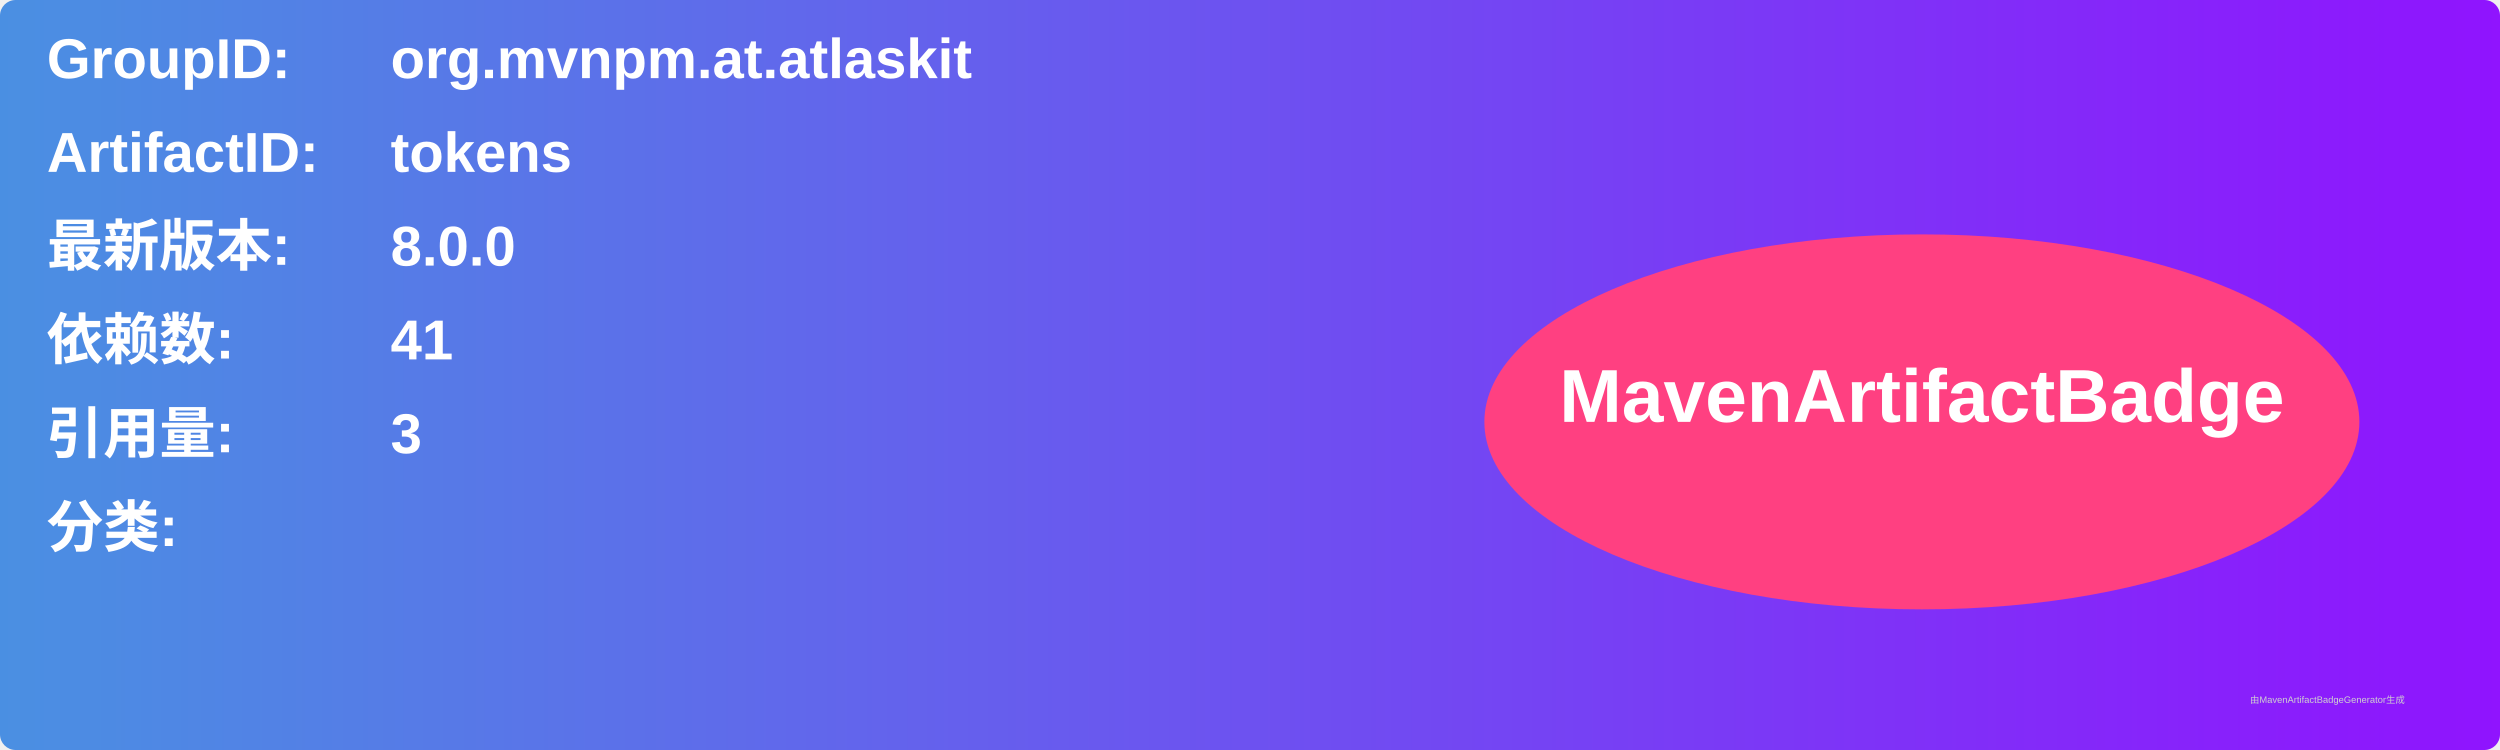
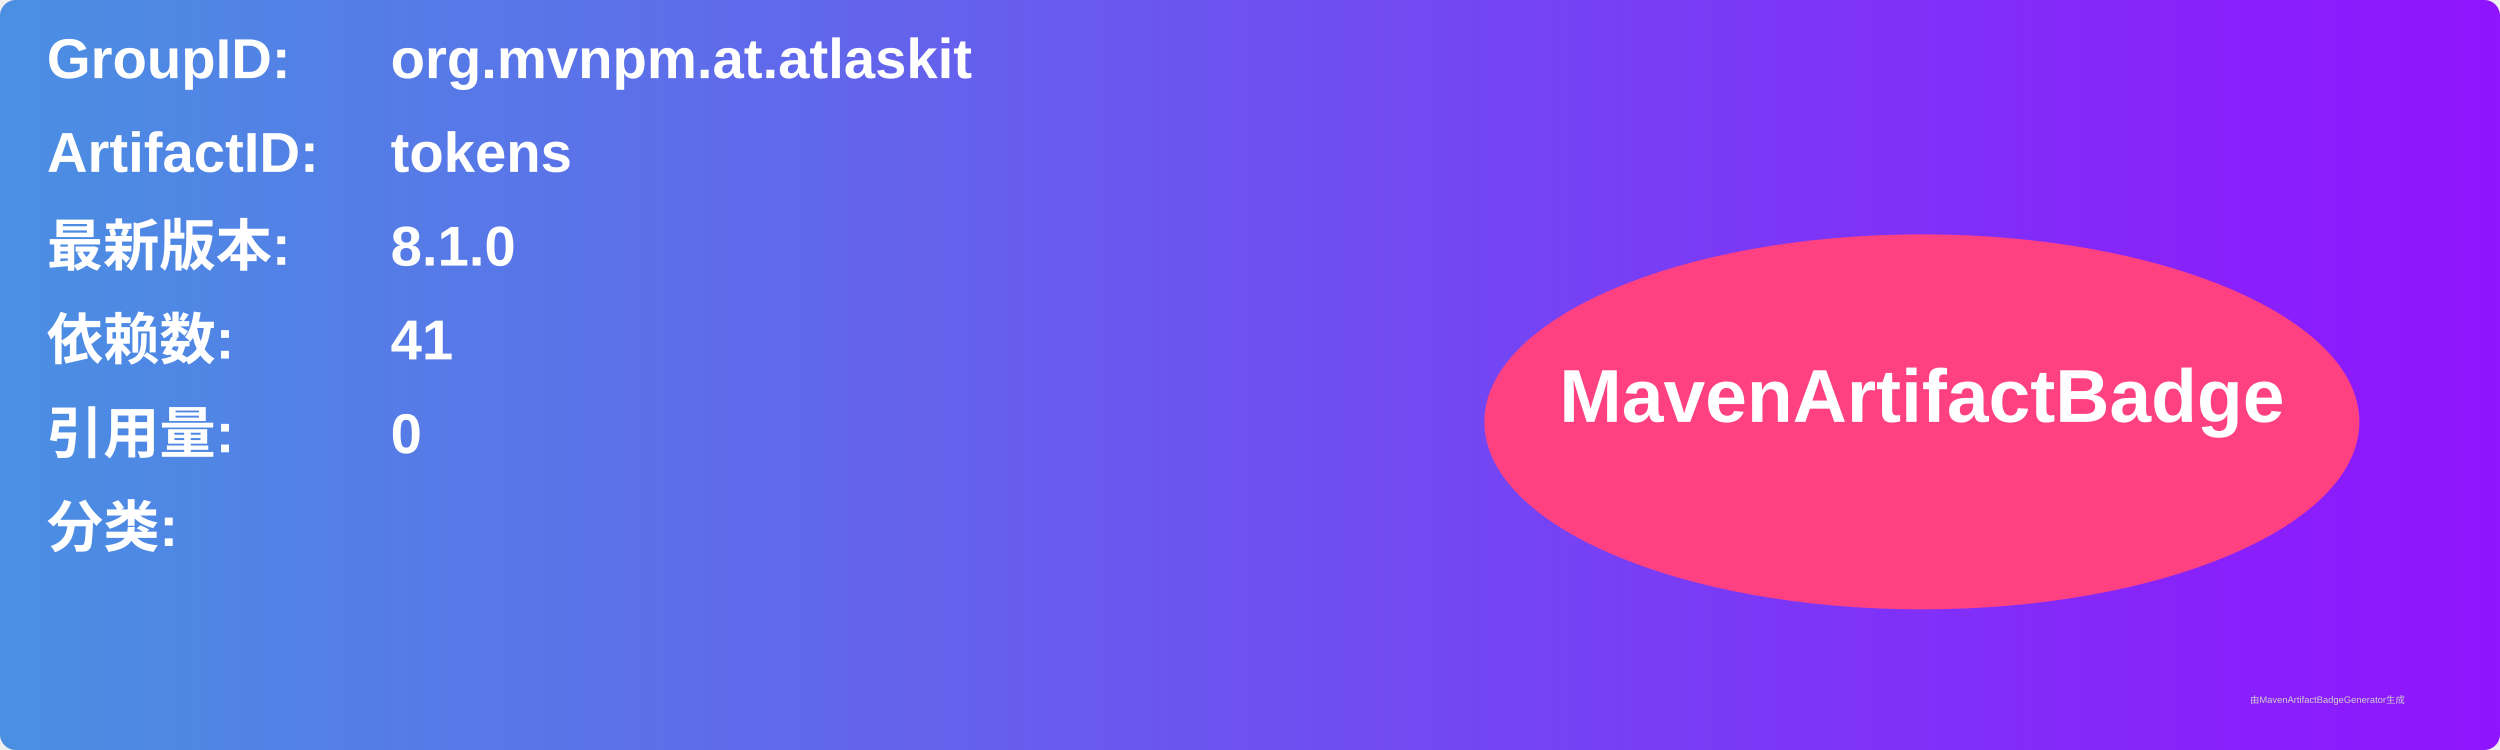
<svg xmlns="http://www.w3.org/2000/svg" width="800" height="240" viewBox="0 0 800 240">
  <linearGradient id="grad" x1="0%" y1="0%" x2="100%" y2="0%">
    <stop offset="0%" stop-color="#4a90e2" />
    <stop offset="100%" stop-color="#9013fe" />
  </linearGradient>
  <rect width="100%" height="100%" rx="5" ry="5" fill="url(#grad)" />
  <g transform="translate(15, 15)">
    <text x="0" y="10" font-family="Arial" font-size="18" fill="white" font-weight="bold" width="260">GroupID:</text>
    <text x="110" y="10" font-family="Arial" font-size="18" fill="white" font-weight="bold" width="460">org.mvnpm.at.atlaskit</text>
    <text x="0" y="40" font-family="Arial" font-size="18" fill="white" font-weight="bold" width="260">ArtifactID:</text>
    <text x="110" y="40" font-family="Arial" font-size="18" fill="white" font-weight="bold" width="460">tokens</text>
    <text x="0" y="70" font-family="Arial" font-size="18" fill="white" font-weight="bold">最新版本:</text>
    <text x="110" y="70" font-family="Arial" font-size="18" fill="white" font-weight="bold">
-       <tspan font-weight="bold">8.0.0</tspan>
+       <tspan font-weight="bold">8.1.0</tspan>
    </text>
    <text x="0" y="100" font-family="Arial" font-size="18" fill="white" font-weight="bold">依赖数: </text>
    <text x="110" y="100" font-family="Arial" font-size="18" fill="white">
      <tspan font-weight="bold">41</tspan>
    </text>
    <text x="0" y="130" font-family="Arial" font-size="18" fill="white" font-weight="bold">引用量: </text>
    <text x="110" y="130" font-family="Arial" font-size="18" fill="white">
-       <tspan font-weight="bold">3</tspan>
+       <tspan font-weight="bold">0</tspan>
    </text>
    <text x="0" y="160" font-family="Arial" font-size="18" fill="white" font-weight="bold">分类:</text>
    <text x="10" y="190" font-family="Arial" font-size="10" fill="white">
      <tspan font-weight="bold" />
    </text>
    <ellipse cx="600" cy="120" rx="140" ry="60" fill="#ff4081" />
    <text x="600" y="120" text-anchor="middle" font-family="Arial" font-size="24" fill="white" font-weight="bold">MavenArtifactBadge</text>
  </g>
  <text x="720" y="225" font-family="Arial" font-size="3" fill="#d0d0d0">由MavenArtifactBadgeGenerator生成</text>
</svg>
